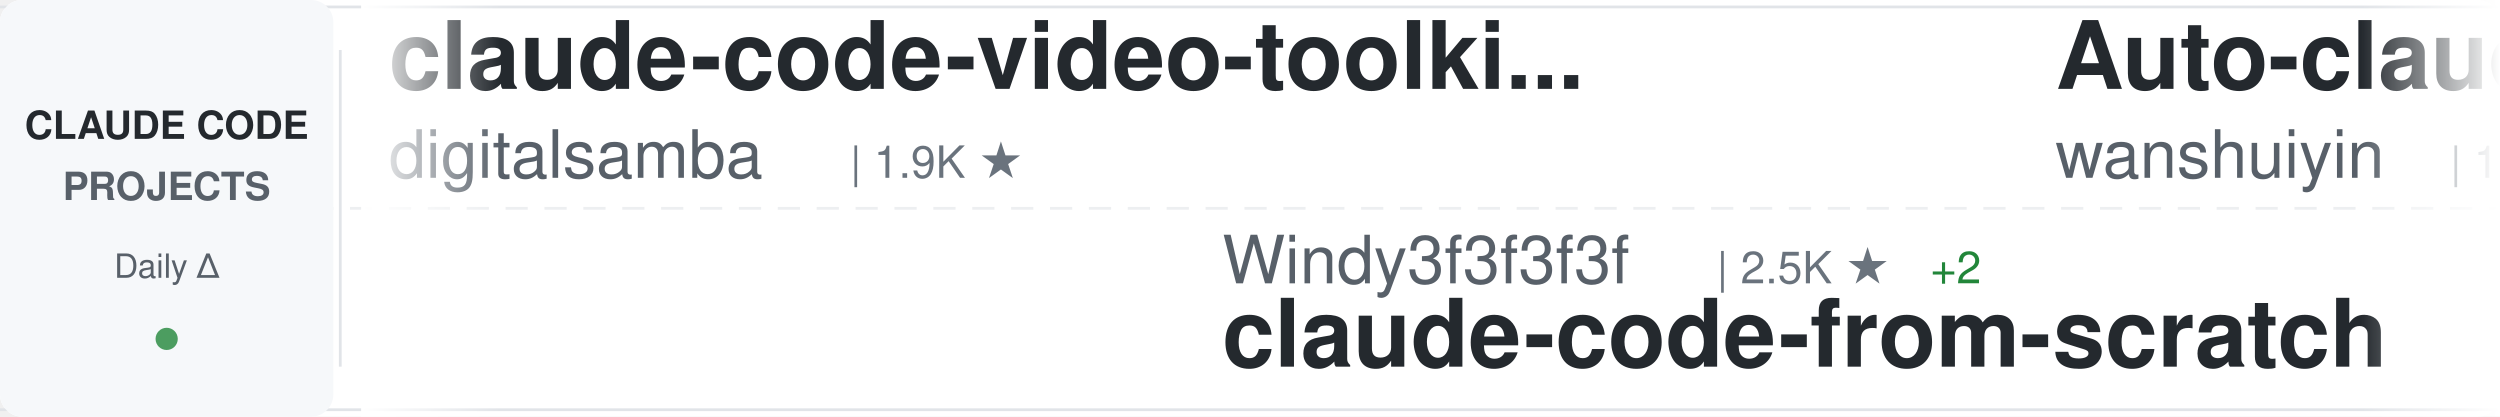
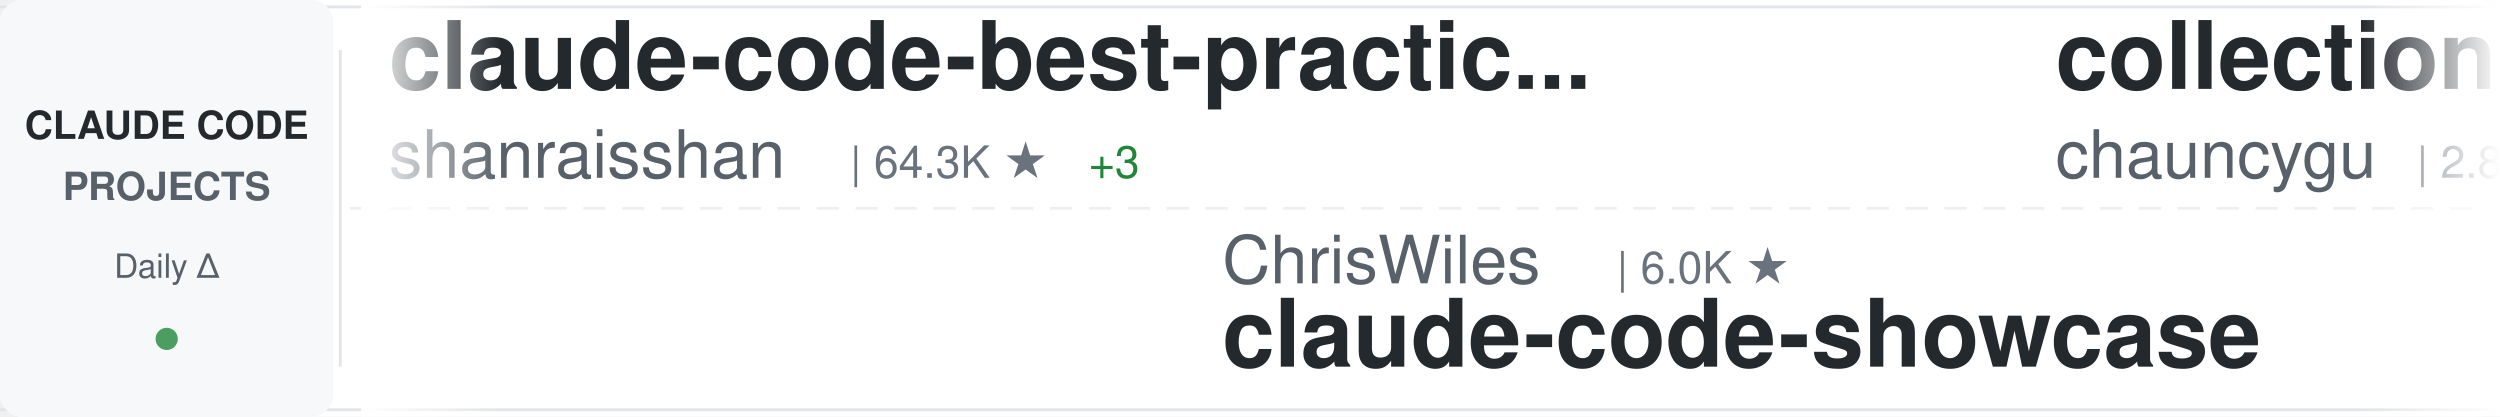
<svg xmlns="http://www.w3.org/2000/svg" width="900" height="150">
  <defs>
    <linearGradient id="awesomeLeftFade" x1="0%" y1="0%" x2="100%" y2="0%">
      <stop offset="0%" style="stop-color:#ffffff;stop-opacity:1" />
      <stop offset="100%" style="stop-color:#ffffff;stop-opacity:0" />
    </linearGradient>
    <linearGradient id="awesomeRightFade" x1="0%" y1="0%" x2="100%" y2="0%">
      <stop offset="0%" style="stop-color:#ffffff;stop-opacity:0" />
      <stop offset="100%" style="stop-color:#ffffff;stop-opacity:1" />
    </linearGradient>
  </defs>
  <rect width="900" height="150" fill="#ffffff" rx="8" />
  <rect x="0" y="2" width="900" height="1" fill="#e1e4e8" />
  <rect x="0" y="147" width="900" height="1" fill="#e1e4e8" />
  <line x1="0" y1="75" x2="900" y2="75" stroke="#e1e4e8" stroke-width="1" stroke-dasharray="8 6" opacity="0.6" />
  <rect x="0" y="0" width="120" height="150" fill="#f6f8fa" rx="8" />
  <text x="60" y="50" font-family="-apple-system, BlinkMacSystemFont, 'Segoe UI', Helvetica, Arial, sans-serif" font-size="14" font-weight="600" fill="#24292e" text-anchor="middle">CLAUDE CODE</text>
  <text x="60" y="72" font-family="-apple-system, BlinkMacSystemFont, 'Segoe UI', Helvetica, Arial, sans-serif" font-size="14" font-weight="600" fill="#586069" text-anchor="middle">PROJECTS</text>
  <text x="60" y="100" font-family="-apple-system, BlinkMacSystemFont, 'Segoe UI', Helvetica, Arial, sans-serif" font-size="12" font-weight="500" fill="#586069" text-anchor="middle">Daily Δ</text>
  <circle cx="60" cy="122" r="4" fill="#22863a" opacity="0.8" />
  <rect x="122" y="18" width="1" height="114" fill="#e1e4e8" />
  <clipPath id="awesomeTickerClip">
    <rect x="130" y="0" width="770" height="150" />
  </clipPath>
  <g clip-path="url(#awesomeTickerClip)">
    <g id="awesomeTickerItems">
      <animateTransform attributeName="transform" attributeType="XML" type="translate" from="0 0" to="-3000 0" dur="54s" repeatCount="indefinite" />
      <g transform="translate(0, 0)">
-         <text x="140" y="32" font-family="-apple-system, BlinkMacSystemFont, 'Segoe UI', Helvetica, Arial, sans-serif" font-size="34" font-weight="600" fill="#24292e">claude-code-video-toolki...</text>
-         <text x="140" y="64" font-family="-apple-system, BlinkMacSystemFont, 'Segoe UI', Helvetica, Arial, sans-serif" font-size="24" font-weight="400" fill="#586069">digitalsamba</text>
-         <text x="306" y="64" font-family="-apple-system, BlinkMacSystemFont, 'Segoe UI', Helvetica, Arial, sans-serif" font-size="16" font-weight="500" fill="#6a737d">| 1.9K ★</text>
+         <text x="140" y="32" font-family="-apple-system, BlinkMacSystemFont, 'Segoe UI', Helvetica, Arial, sans-serif" font-size="34" font-weight="600" fill="#24292e">claude-code-best-practic...</text>
+         <text x="140" y="64" font-family="-apple-system, BlinkMacSystemFont, 'Segoe UI', Helvetica, Arial, sans-serif" font-size="24" font-weight="400" fill="#586069">shanraisshan</text>
+         <text x="306" y="64" font-family="-apple-system, BlinkMacSystemFont, 'Segoe UI', Helvetica, Arial, sans-serif" font-size="16" font-weight="500" fill="#6a737d">| 64.3K ★</text>
+         <text x="392" y="64" font-family="-apple-system, BlinkMacSystemFont, 'Segoe UI', Helvetica, Arial, sans-serif" font-size="16" font-weight="500" fill="#22863a"> +3</text>
      </g>
      <g transform="translate(300, 0)">
-         <text x="140" y="102" font-family="-apple-system, BlinkMacSystemFont, 'Segoe UI', Helvetica, Arial, sans-serif" font-size="24" font-weight="400" fill="#586069">Windy3f3f3f3f</text>
-         <text x="318" y="102" font-family="-apple-system, BlinkMacSystemFont, 'Segoe UI', Helvetica, Arial, sans-serif" font-size="16" font-weight="500" fill="#6a737d">| 2.5K ★</text>
-         <text x="395" y="102" font-family="-apple-system, BlinkMacSystemFont, 'Segoe UI', Helvetica, Arial, sans-serif" font-size="16" font-weight="500" fill="#22863a"> +2</text>
-         <text x="140" y="132" font-family="-apple-system, BlinkMacSystemFont, 'Segoe UI', Helvetica, Arial, sans-serif" font-size="34" font-weight="600" fill="#24292e">claude-code-from-scratch</text>
+         <text x="140" y="102" font-family="-apple-system, BlinkMacSystemFont, 'Segoe UI', Helvetica, Arial, sans-serif" font-size="24" font-weight="400" fill="#586069">ChrisWiles</text>
+         <text x="282" y="102" font-family="-apple-system, BlinkMacSystemFont, 'Segoe UI', Helvetica, Arial, sans-serif" font-size="16" font-weight="500" fill="#6a737d">| 6.0K ★</text>
+         <text x="140" y="132" font-family="-apple-system, BlinkMacSystemFont, 'Segoe UI', Helvetica, Arial, sans-serif" font-size="34" font-weight="600" fill="#24292e">claude-code-showcase</text>
      </g>
      <g transform="translate(600, 0)">
-         <text x="140" y="32" font-family="-apple-system, BlinkMacSystemFont, 'Segoe UI', Helvetica, Arial, sans-serif" font-size="34" font-weight="600" fill="#24292e">Auto-claude-code-researc...</text>
-         <text x="140" y="64" font-family="-apple-system, BlinkMacSystemFont, 'Segoe UI', Helvetica, Arial, sans-serif" font-size="24" font-weight="400" fill="#586069">wanshuiyin</text>
-         <text x="282" y="64" font-family="-apple-system, BlinkMacSystemFont, 'Segoe UI', Helvetica, Arial, sans-serif" font-size="16" font-weight="500" fill="#6a737d">| 14.6K ★</text>
-         <text x="368" y="64" font-family="-apple-system, BlinkMacSystemFont, 'Segoe UI', Helvetica, Arial, sans-serif" font-size="16" font-weight="500" fill="#22863a"> +11</text>
+         <text x="140" y="32" font-family="-apple-system, BlinkMacSystemFont, 'Segoe UI', Helvetica, Arial, sans-serif" font-size="34" font-weight="600" fill="#24292e">collection-claude-code-s...</text>
+         <text x="140" y="64" font-family="-apple-system, BlinkMacSystemFont, 'Segoe UI', Helvetica, Arial, sans-serif" font-size="24" font-weight="400" fill="#586069">chauncygu</text>
+         <text x="270" y="64" font-family="-apple-system, BlinkMacSystemFont, 'Segoe UI', Helvetica, Arial, sans-serif" font-size="16" font-weight="500" fill="#6a737d">| 2.8K ★</text>
+         <text x="347" y="64" font-family="-apple-system, BlinkMacSystemFont, 'Segoe UI', Helvetica, Arial, sans-serif" font-size="16" font-weight="500" fill="#22863a"> +1</text>
      </g>
      <g transform="translate(900, 0)">
-         <text x="140" y="102" font-family="-apple-system, BlinkMacSystemFont, 'Segoe UI', Helvetica, Arial, sans-serif" font-size="24" font-weight="400" fill="#586069">anthropics</text>
-         <text x="282" y="102" font-family="-apple-system, BlinkMacSystemFont, 'Segoe UI', Helvetica, Arial, sans-serif" font-size="16" font-weight="500" fill="#6a737d">| 943 ★</text>
-         <text x="140" y="132" font-family="-apple-system, BlinkMacSystemFont, 'Segoe UI', Helvetica, Arial, sans-serif" font-size="34" font-weight="600" fill="#24292e">claude-code-base-action</text>
+         <text x="140" y="102" font-family="-apple-system, BlinkMacSystemFont, 'Segoe UI', Helvetica, Arial, sans-serif" font-size="24" font-weight="400" fill="#586069">disler</text>
+         <text x="234" y="102" font-family="-apple-system, BlinkMacSystemFont, 'Segoe UI', Helvetica, Arial, sans-serif" font-size="16" font-weight="500" fill="#6a737d">| 3.9K ★</text>
+         <text x="140" y="132" font-family="-apple-system, BlinkMacSystemFont, 'Segoe UI', Helvetica, Arial, sans-serif" font-size="34" font-weight="600" fill="#24292e">claude-code-hooks-master...</text>
      </g>
      <g transform="translate(1200, 0)">
-         <text x="140" y="32" font-family="-apple-system, BlinkMacSystemFont, 'Segoe UI', Helvetica, Arial, sans-serif" font-size="34" font-weight="600" fill="#24292e">awesome-claude-code-suba...</text>
-         <text x="140" y="64" font-family="-apple-system, BlinkMacSystemFont, 'Segoe UI', Helvetica, Arial, sans-serif" font-size="24" font-weight="400" fill="#586069">VoltAgent</text>
-         <text x="270" y="64" font-family="-apple-system, BlinkMacSystemFont, 'Segoe UI', Helvetica, Arial, sans-serif" font-size="16" font-weight="500" fill="#6a737d">| 24.2K ★</text>
-         <text x="356" y="64" font-family="-apple-system, BlinkMacSystemFont, 'Segoe UI', Helvetica, Arial, sans-serif" font-size="16" font-weight="500" fill="#22863a"> +2</text>
+         <text x="140" y="32" font-family="-apple-system, BlinkMacSystemFont, 'Segoe UI', Helvetica, Arial, sans-serif" font-size="34" font-weight="600" fill="#24292e">claude-code-rust</text>
+         <text x="140" y="64" font-family="-apple-system, BlinkMacSystemFont, 'Segoe UI', Helvetica, Arial, sans-serif" font-size="24" font-weight="400" fill="#586069">lorryjovens-hub</text>
+         <text x="342" y="64" font-family="-apple-system, BlinkMacSystemFont, 'Segoe UI', Helvetica, Arial, sans-serif" font-size="16" font-weight="500" fill="#6a737d">| 1.7K ★</text>
      </g>
      <g transform="translate(1500, 0)">
-         <text x="140" y="102" font-family="-apple-system, BlinkMacSystemFont, 'Segoe UI', Helvetica, Arial, sans-serif" font-size="24" font-weight="400" fill="#586069">Chachamaru127</text>
-         <text x="318" y="102" font-family="-apple-system, BlinkMacSystemFont, 'Segoe UI', Helvetica, Arial, sans-serif" font-size="16" font-weight="500" fill="#6a737d">| 3.0K ★</text>
-         <text x="140" y="132" font-family="-apple-system, BlinkMacSystemFont, 'Segoe UI', Helvetica, Arial, sans-serif" font-size="34" font-weight="600" fill="#24292e">claude-code-harness</text>
+         <text x="140" y="102" font-family="-apple-system, BlinkMacSystemFont, 'Segoe UI', Helvetica, Arial, sans-serif" font-size="24" font-weight="400" fill="#586069">SeemSeam</text>
+         <text x="258" y="102" font-family="-apple-system, BlinkMacSystemFont, 'Segoe UI', Helvetica, Arial, sans-serif" font-size="16" font-weight="500" fill="#6a737d">| 3.4K ★</text>
+         <text x="140" y="132" font-family="-apple-system, BlinkMacSystemFont, 'Segoe UI', Helvetica, Arial, sans-serif" font-size="34" font-weight="600" fill="#24292e">claude_codex_bridge</text>
      </g>
      <g transform="translate(1800, 0)">
-         <text x="140" y="32" font-family="-apple-system, BlinkMacSystemFont, 'Segoe UI', Helvetica, Arial, sans-serif" font-size="34" font-weight="600" fill="#24292e">sc-claude-code-files</text>
-         <text x="140" y="64" font-family="-apple-system, BlinkMacSystemFont, 'Segoe UI', Helvetica, Arial, sans-serif" font-size="24" font-weight="400" fill="#586069">https-deeplearning-ai</text>
-         <text x="414" y="64" font-family="-apple-system, BlinkMacSystemFont, 'Segoe UI', Helvetica, Arial, sans-serif" font-size="16" font-weight="500" fill="#6a737d">| 540 ★</text>
+         <text x="140" y="32" font-family="-apple-system, BlinkMacSystemFont, 'Segoe UI', Helvetica, Arial, sans-serif" font-size="34" font-weight="600" fill="#24292e">awesome-claude-code</text>
+         <text x="140" y="64" font-family="-apple-system, BlinkMacSystemFont, 'Segoe UI', Helvetica, Arial, sans-serif" font-size="24" font-weight="400" fill="#586069">jqueryscript</text>
+         <text x="306" y="64" font-family="-apple-system, BlinkMacSystemFont, 'Segoe UI', Helvetica, Arial, sans-serif" font-size="16" font-weight="500" fill="#6a737d">| 497 ★</text>
      </g>
      <g transform="translate(2100, 0)">
-         <text x="140" y="102" font-family="-apple-system, BlinkMacSystemFont, 'Segoe UI', Helvetica, Arial, sans-serif" font-size="24" font-weight="400" fill="#586069">andrew-kramer-inno</text>
-         <text x="378" y="102" font-family="-apple-system, BlinkMacSystemFont, 'Segoe UI', Helvetica, Arial, sans-serif" font-size="16" font-weight="500" fill="#6a737d">| 593 ★</text>
-         <text x="140" y="132" font-family="-apple-system, BlinkMacSystemFont, 'Segoe UI', Helvetica, Arial, sans-serif" font-size="34" font-weight="600" fill="#24292e">claude-code-source-build</text>
+         <text x="140" y="102" font-family="-apple-system, BlinkMacSystemFont, 'Segoe UI', Helvetica, Arial, sans-serif" font-size="24" font-weight="400" fill="#586069">anthropics</text>
+         <text x="282" y="102" font-family="-apple-system, BlinkMacSystemFont, 'Segoe UI', Helvetica, Arial, sans-serif" font-size="16" font-weight="500" fill="#6a737d">| 5.9K ★</text>
+         <text x="140" y="132" font-family="-apple-system, BlinkMacSystemFont, 'Segoe UI', Helvetica, Arial, sans-serif" font-size="34" font-weight="600" fill="#24292e">claude-code-security-rev...</text>
      </g>
      <g transform="translate(2400, 0)">
-         <text x="140" y="32" font-family="-apple-system, BlinkMacSystemFont, 'Segoe UI', Helvetica, Arial, sans-serif" font-size="34" font-weight="600" fill="#24292e">claude-code-workflows</text>
-         <text x="140" y="64" font-family="-apple-system, BlinkMacSystemFont, 'Segoe UI', Helvetica, Arial, sans-serif" font-size="24" font-weight="400" fill="#586069">OneRedOak</text>
-         <text x="270" y="64" font-family="-apple-system, BlinkMacSystemFont, 'Segoe UI', Helvetica, Arial, sans-serif" font-size="16" font-weight="500" fill="#6a737d">| 3.9K ★</text>
+         <text x="140" y="32" font-family="-apple-system, BlinkMacSystemFont, 'Segoe UI', Helvetica, Arial, sans-serif" font-size="34" font-weight="600" fill="#24292e">Claude-Code</text>
+         <text x="140" y="64" font-family="-apple-system, BlinkMacSystemFont, 'Segoe UI', Helvetica, Arial, sans-serif" font-size="24" font-weight="400" fill="#586069">OrcaWhisper</text>
+         <text x="294" y="64" font-family="-apple-system, BlinkMacSystemFont, 'Segoe UI', Helvetica, Arial, sans-serif" font-size="16" font-weight="500" fill="#6a737d">| 89 ★</text>
      </g>
      <g transform="translate(2700, 0)">
-         <text x="140" y="102" font-family="-apple-system, BlinkMacSystemFont, 'Segoe UI', Helvetica, Arial, sans-serif" font-size="24" font-weight="400" fill="#586069">hangsman</text>
-         <text x="258" y="102" font-family="-apple-system, BlinkMacSystemFont, 'Segoe UI', Helvetica, Arial, sans-serif" font-size="16" font-weight="500" fill="#6a737d">| 793 ★</text>
-         <text x="140" y="132" font-family="-apple-system, BlinkMacSystemFont, 'Segoe UI', Helvetica, Arial, sans-serif" font-size="34" font-weight="600" fill="#24292e">claude-code-source</text>
+         <text x="140" y="102" font-family="-apple-system, BlinkMacSystemFont, 'Segoe UI', Helvetica, Arial, sans-serif" font-size="24" font-weight="400" fill="#586069">huangjia2019</text>
+         <text x="306" y="102" font-family="-apple-system, BlinkMacSystemFont, 'Segoe UI', Helvetica, Arial, sans-serif" font-size="16" font-weight="500" fill="#6a737d">| 1.1K ★</text>
+         <text x="383" y="102" font-family="-apple-system, BlinkMacSystemFont, 'Segoe UI', Helvetica, Arial, sans-serif" font-size="16" font-weight="500" fill="#22863a"> +1</text>
+         <text x="140" y="132" font-family="-apple-system, BlinkMacSystemFont, 'Segoe UI', Helvetica, Arial, sans-serif" font-size="34" font-weight="600" fill="#24292e">claude-code-engineering</text>
      </g>
      <g transform="translate(3000, 0)">
-         <text x="140" y="32" font-family="-apple-system, BlinkMacSystemFont, 'Segoe UI', Helvetica, Arial, sans-serif" font-size="34" font-weight="600" fill="#24292e">claude-code-video-toolki...</text>
-         <text x="140" y="64" font-family="-apple-system, BlinkMacSystemFont, 'Segoe UI', Helvetica, Arial, sans-serif" font-size="24" font-weight="400" fill="#586069">digitalsamba</text>
-         <text x="306" y="64" font-family="-apple-system, BlinkMacSystemFont, 'Segoe UI', Helvetica, Arial, sans-serif" font-size="16" font-weight="500" fill="#6a737d">| 1.9K ★</text>
+         <text x="140" y="32" font-family="-apple-system, BlinkMacSystemFont, 'Segoe UI', Helvetica, Arial, sans-serif" font-size="34" font-weight="600" fill="#24292e">claude-code-best-practic...</text>
+         <text x="140" y="64" font-family="-apple-system, BlinkMacSystemFont, 'Segoe UI', Helvetica, Arial, sans-serif" font-size="24" font-weight="400" fill="#586069">shanraisshan</text>
+         <text x="306" y="64" font-family="-apple-system, BlinkMacSystemFont, 'Segoe UI', Helvetica, Arial, sans-serif" font-size="16" font-weight="500" fill="#6a737d">| 64.3K ★</text>
+         <text x="392" y="64" font-family="-apple-system, BlinkMacSystemFont, 'Segoe UI', Helvetica, Arial, sans-serif" font-size="16" font-weight="500" fill="#22863a"> +3</text>
      </g>
      <g transform="translate(3300, 0)">
-         <text x="140" y="102" font-family="-apple-system, BlinkMacSystemFont, 'Segoe UI', Helvetica, Arial, sans-serif" font-size="24" font-weight="400" fill="#586069">Windy3f3f3f3f</text>
-         <text x="318" y="102" font-family="-apple-system, BlinkMacSystemFont, 'Segoe UI', Helvetica, Arial, sans-serif" font-size="16" font-weight="500" fill="#6a737d">| 2.5K ★</text>
-         <text x="395" y="102" font-family="-apple-system, BlinkMacSystemFont, 'Segoe UI', Helvetica, Arial, sans-serif" font-size="16" font-weight="500" fill="#22863a"> +2</text>
-         <text x="140" y="132" font-family="-apple-system, BlinkMacSystemFont, 'Segoe UI', Helvetica, Arial, sans-serif" font-size="34" font-weight="600" fill="#24292e">claude-code-from-scratch</text>
+         <text x="140" y="102" font-family="-apple-system, BlinkMacSystemFont, 'Segoe UI', Helvetica, Arial, sans-serif" font-size="24" font-weight="400" fill="#586069">ChrisWiles</text>
+         <text x="282" y="102" font-family="-apple-system, BlinkMacSystemFont, 'Segoe UI', Helvetica, Arial, sans-serif" font-size="16" font-weight="500" fill="#6a737d">| 6.0K ★</text>
+         <text x="140" y="132" font-family="-apple-system, BlinkMacSystemFont, 'Segoe UI', Helvetica, Arial, sans-serif" font-size="34" font-weight="600" fill="#24292e">claude-code-showcase</text>
      </g>
      <g transform="translate(3600, 0)">
-         <text x="140" y="32" font-family="-apple-system, BlinkMacSystemFont, 'Segoe UI', Helvetica, Arial, sans-serif" font-size="34" font-weight="600" fill="#24292e">Auto-claude-code-researc...</text>
-         <text x="140" y="64" font-family="-apple-system, BlinkMacSystemFont, 'Segoe UI', Helvetica, Arial, sans-serif" font-size="24" font-weight="400" fill="#586069">wanshuiyin</text>
-         <text x="282" y="64" font-family="-apple-system, BlinkMacSystemFont, 'Segoe UI', Helvetica, Arial, sans-serif" font-size="16" font-weight="500" fill="#6a737d">| 14.6K ★</text>
-         <text x="368" y="64" font-family="-apple-system, BlinkMacSystemFont, 'Segoe UI', Helvetica, Arial, sans-serif" font-size="16" font-weight="500" fill="#22863a"> +11</text>
+         <text x="140" y="32" font-family="-apple-system, BlinkMacSystemFont, 'Segoe UI', Helvetica, Arial, sans-serif" font-size="34" font-weight="600" fill="#24292e">collection-claude-code-s...</text>
+         <text x="140" y="64" font-family="-apple-system, BlinkMacSystemFont, 'Segoe UI', Helvetica, Arial, sans-serif" font-size="24" font-weight="400" fill="#586069">chauncygu</text>
+         <text x="270" y="64" font-family="-apple-system, BlinkMacSystemFont, 'Segoe UI', Helvetica, Arial, sans-serif" font-size="16" font-weight="500" fill="#6a737d">| 2.8K ★</text>
+         <text x="347" y="64" font-family="-apple-system, BlinkMacSystemFont, 'Segoe UI', Helvetica, Arial, sans-serif" font-size="16" font-weight="500" fill="#22863a"> +1</text>
      </g>
      <g transform="translate(3900, 0)">
-         <text x="140" y="102" font-family="-apple-system, BlinkMacSystemFont, 'Segoe UI', Helvetica, Arial, sans-serif" font-size="24" font-weight="400" fill="#586069">anthropics</text>
-         <text x="282" y="102" font-family="-apple-system, BlinkMacSystemFont, 'Segoe UI', Helvetica, Arial, sans-serif" font-size="16" font-weight="500" fill="#6a737d">| 943 ★</text>
-         <text x="140" y="132" font-family="-apple-system, BlinkMacSystemFont, 'Segoe UI', Helvetica, Arial, sans-serif" font-size="34" font-weight="600" fill="#24292e">claude-code-base-action</text>
+         <text x="140" y="102" font-family="-apple-system, BlinkMacSystemFont, 'Segoe UI', Helvetica, Arial, sans-serif" font-size="24" font-weight="400" fill="#586069">disler</text>
+         <text x="234" y="102" font-family="-apple-system, BlinkMacSystemFont, 'Segoe UI', Helvetica, Arial, sans-serif" font-size="16" font-weight="500" fill="#6a737d">| 3.9K ★</text>
+         <text x="140" y="132" font-family="-apple-system, BlinkMacSystemFont, 'Segoe UI', Helvetica, Arial, sans-serif" font-size="34" font-weight="600" fill="#24292e">claude-code-hooks-master...</text>
      </g>
    </g>
  </g>
  <rect x="130" y="0" width="50" height="150" fill="url(#awesomeLeftFade)" />
  <rect x="850" y="0" width="50" height="150" fill="url(#awesomeRightFade)" />
</svg>
